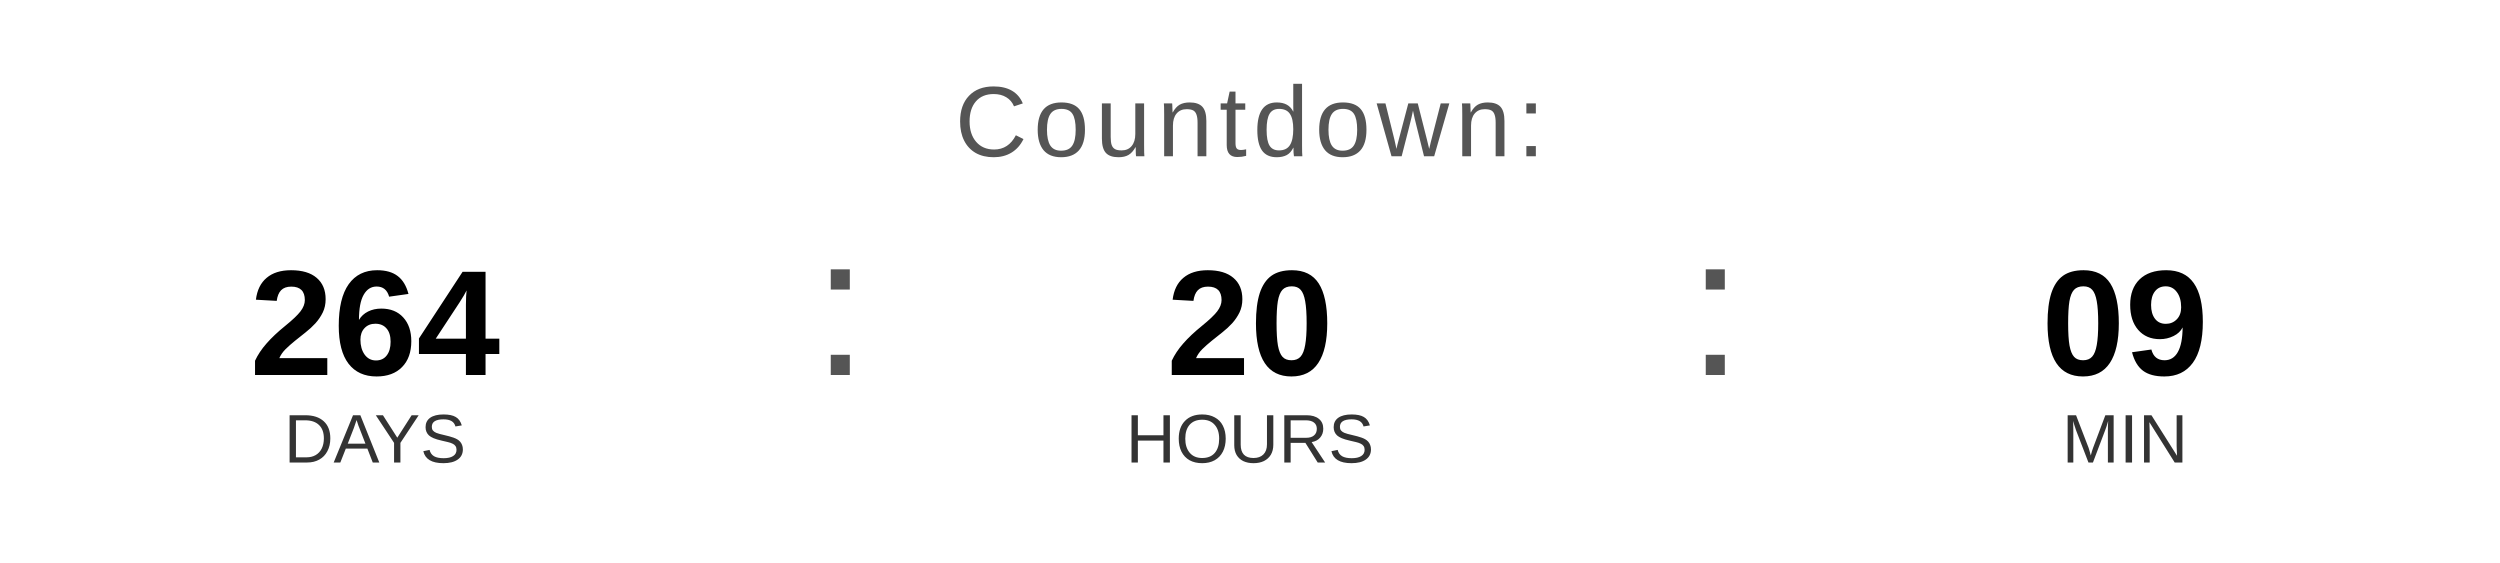
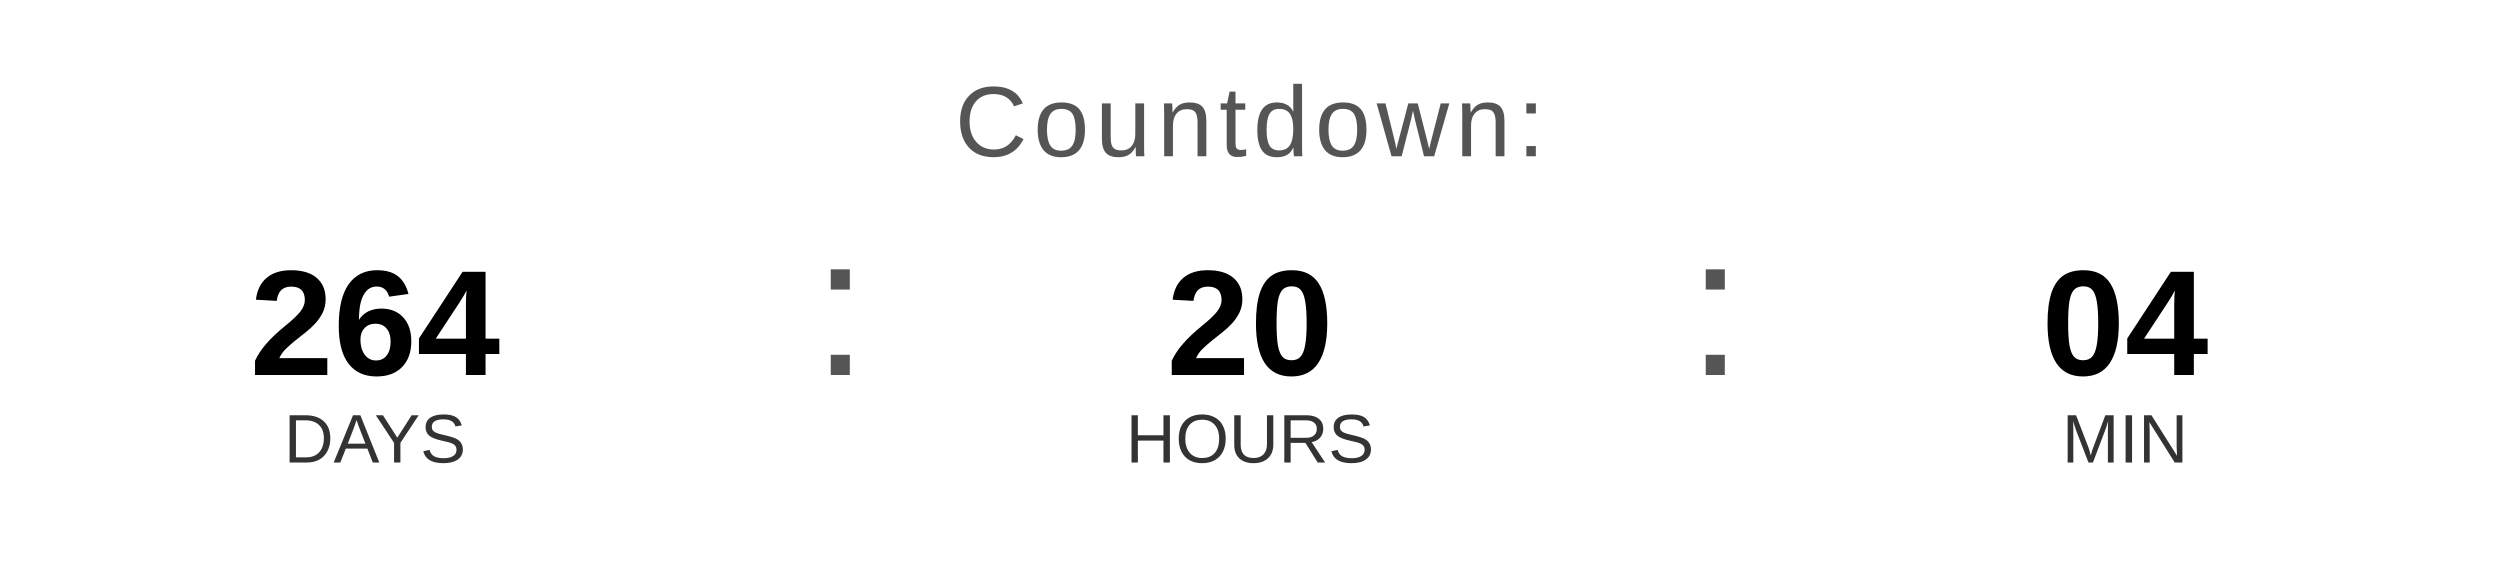
<svg xmlns="http://www.w3.org/2000/svg" width="400" height="90" viewBox="0 0 400 90">
  <text x="200" y="25" font-family="Arial, Helvetica, sans-serif" font-size="16" fill="#555555" text-anchor="middle" letter-spacing="1">
    Countdown:
  </text>
  <text x="60" y="60" font-family="Arial, Helvetica, sans-serif" font-size="24" font-weight="bold" fill="#000000" text-anchor="middle">264</text>
  <text x="60" y="74" font-family="Arial, Helvetica, sans-serif" font-size="11" fill="#333333" text-anchor="middle">DAYS</text>
  <text x="130" y="60" font-family="Arial, sans-serif" font-size="32" fill="#555555">:</text>
  <text x="200" y="60" font-family="Arial, Helvetica, sans-serif" font-size="24" font-weight="bold" fill="#000000" text-anchor="middle">20</text>
  <text x="200" y="74" font-family="Arial, Helvetica, sans-serif" font-size="11" fill="#333333" text-anchor="middle">HOURS</text>
  <text x="270" y="60" font-family="Arial, sans-serif" font-size="32" fill="#555555">:</text>
-   <text x="340" y="60" font-family="Arial, Helvetica, sans-serif" font-size="24" font-weight="bold" fill="#000000" text-anchor="middle">09</text>
+   <text x="340" y="60" font-family="Arial, Helvetica, sans-serif" font-size="24" font-weight="bold" fill="#000000" text-anchor="middle">04</text>
  <text x="340" y="74" font-family="Arial, Helvetica, sans-serif" font-size="11" fill="#333333" text-anchor="middle">MIN</text>
</svg>
